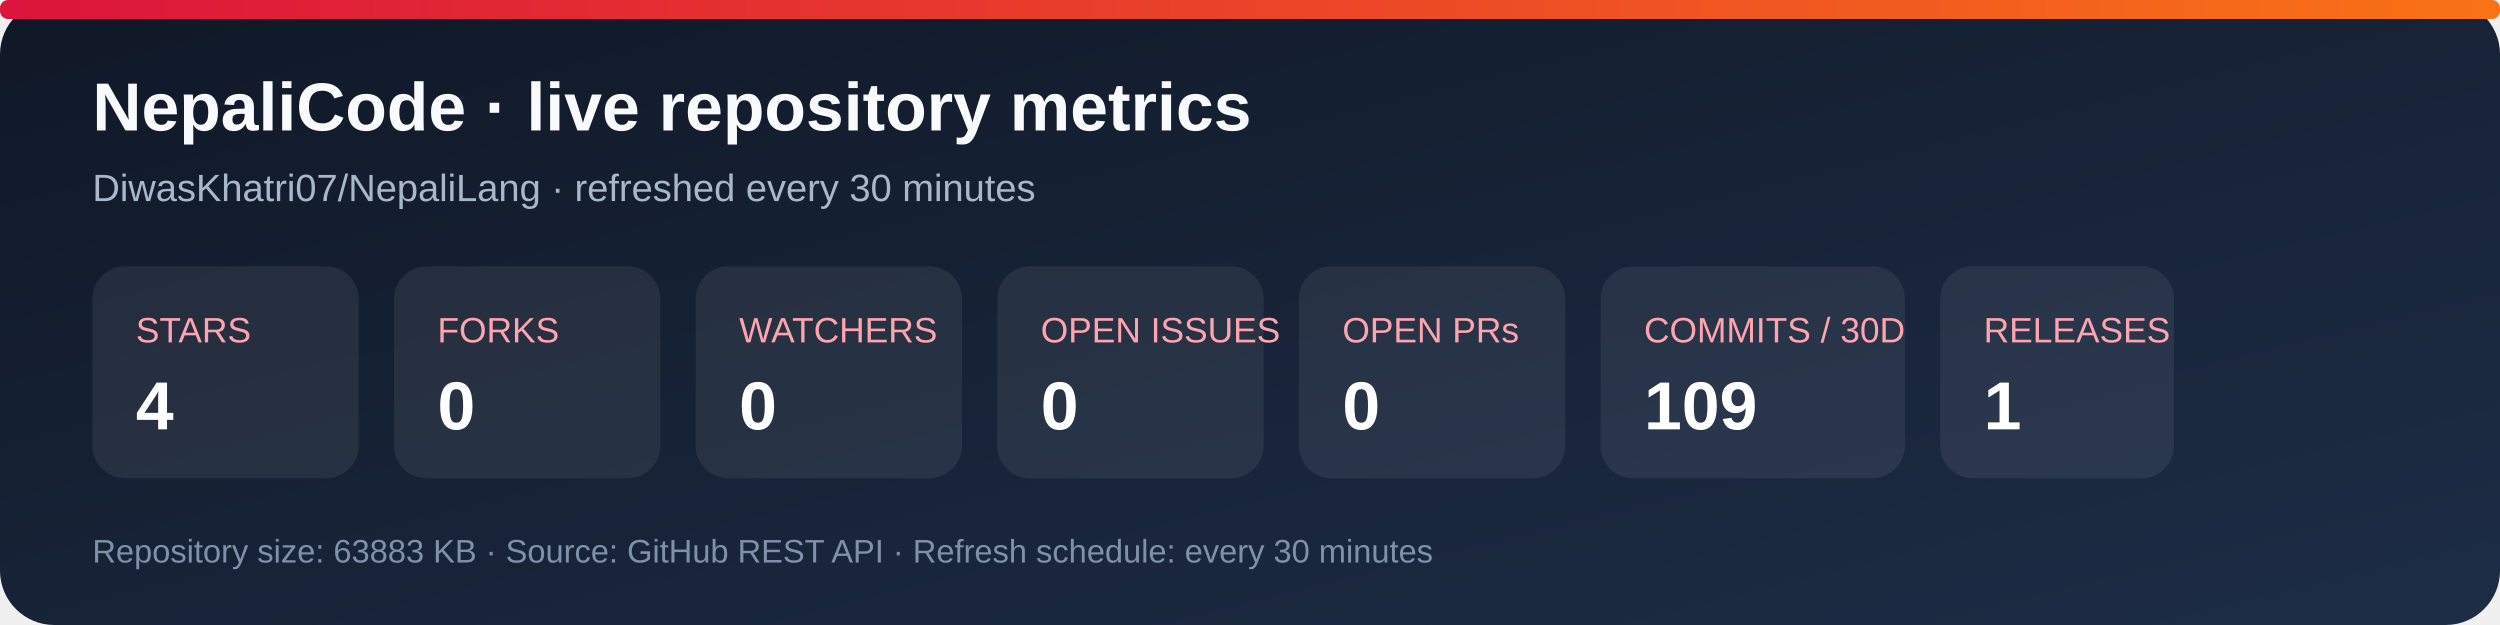
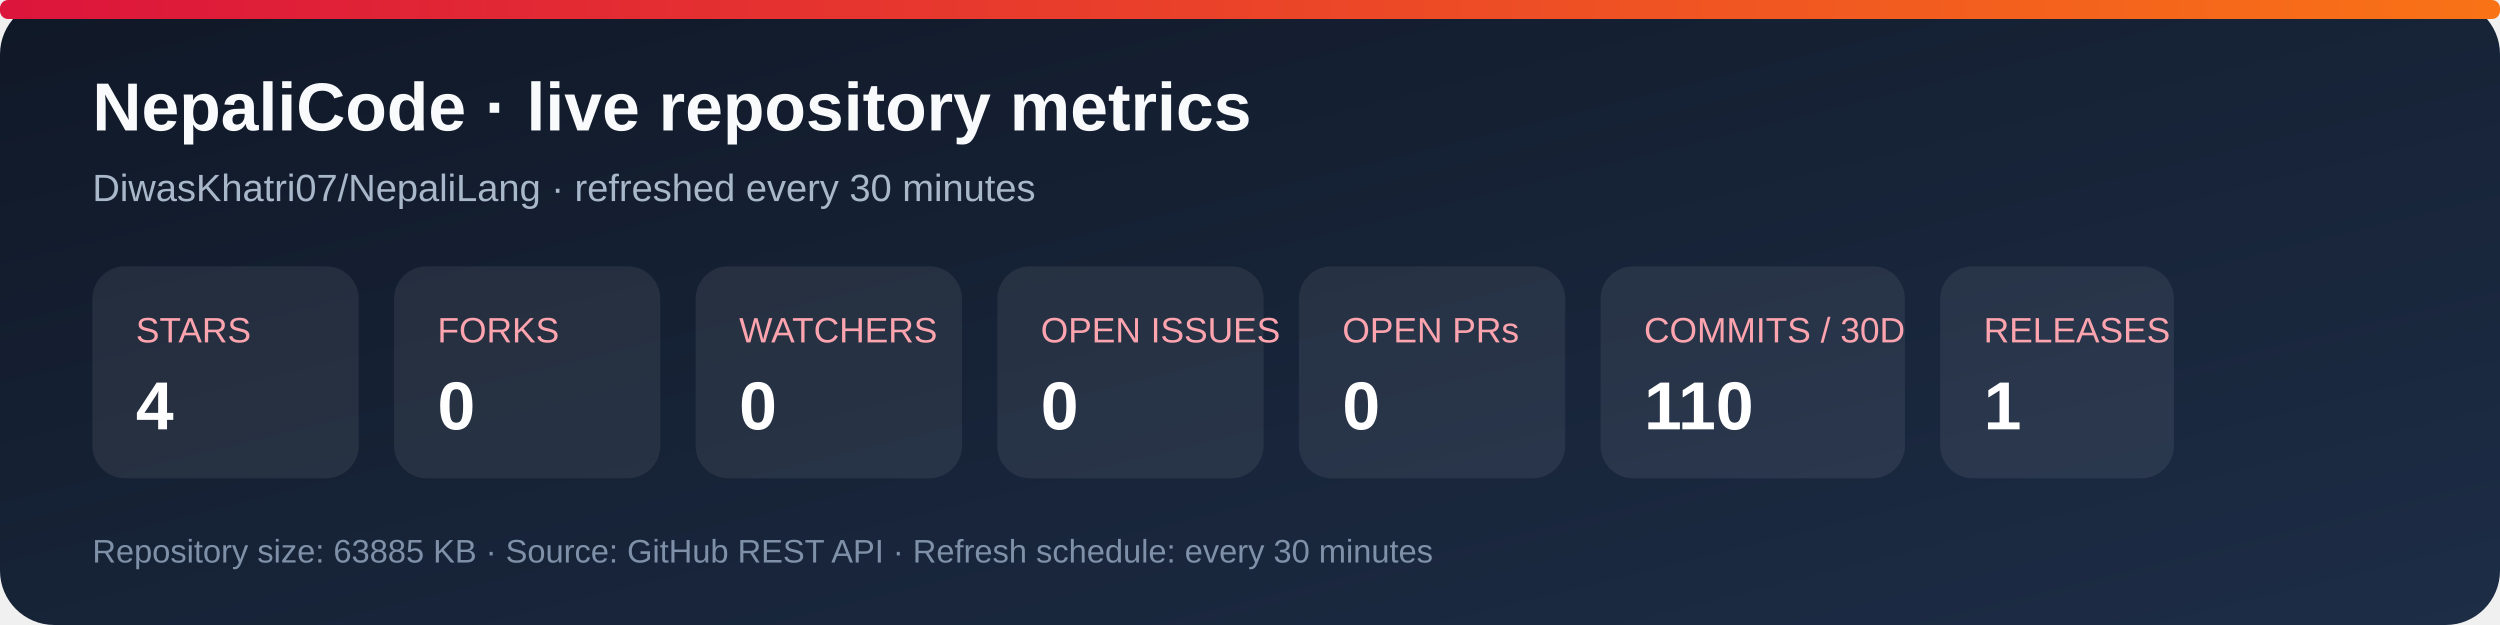
<svg xmlns="http://www.w3.org/2000/svg" width="920" height="230" viewBox="0 0 920 230" role="img" aria-labelledby="title desc">
  <defs>
    <linearGradient id="bg" x1="0" y1="0" x2="1" y2="1">
      <stop stop-color="#101827" />
      <stop offset="1" stop-color="#1d2d46" />
    </linearGradient>
    <linearGradient id="accent" x1="0" y1="0" x2="1" y2="0">
      <stop stop-color="#dc143c" />
      <stop offset="1" stop-color="#f97316" />
    </linearGradient>
  </defs>
  <rect width="920" height="230" rx="20" fill="url(#bg)" />
  <rect x="0" y="0" width="920" height="7" rx="3" fill="url(#accent)" />
  <text x="34" y="48" fill="#f8fafc" font-family="Arial, sans-serif" font-size="25" font-weight="700">NepaliCode · live repository metrics</text>
  <text x="34" y="74" fill="#a9b7ca" font-family="Arial, sans-serif" font-size="14">DiwasKhatri07/NepaliLang · refreshed every 30 minutes</text>
  <g font-family="Arial, sans-serif">
    <rect x="34" y="98" width="98" height="78" rx="12" fill="#ffffff12" />
    <text x="50" y="126" fill="#fda4af" font-size="13">STARS</text>
    <text x="50" y="158" fill="#fff" font-size="25" font-weight="700">4</text>
    <rect x="145" y="98" width="98" height="78" rx="12" fill="#ffffff12" />
    <text x="161" y="126" fill="#fda4af" font-size="13">FORKS</text>
    <text x="161" y="158" fill="#fff" font-size="25" font-weight="700">0</text>
    <rect x="256" y="98" width="98" height="78" rx="12" fill="#ffffff12" />
    <text x="272" y="126" fill="#fda4af" font-size="13">WATCHERS</text>
    <text x="272" y="158" fill="#fff" font-size="25" font-weight="700">0</text>
    <rect x="367" y="98" width="98" height="78" rx="12" fill="#ffffff12" />
    <text x="383" y="126" fill="#fda4af" font-size="13">OPEN ISSUES</text>
    <text x="383" y="158" fill="#fff" font-size="25" font-weight="700">0</text>
    <rect x="478" y="98" width="98" height="78" rx="12" fill="#ffffff12" />
    <text x="494" y="126" fill="#fda4af" font-size="13">OPEN PRs</text>
    <text x="494" y="158" fill="#fff" font-size="25" font-weight="700">0</text>
    <rect x="589" y="98" width="112" height="78" rx="12" fill="#ffffff12" />
    <text x="605" y="126" fill="#fda4af" font-size="13">COMMITS / 30D</text>
-     <text x="605" y="158" fill="#fff" font-size="25" font-weight="700">109</text>
+     <text x="605" y="158" fill="#fff" font-size="25" font-weight="700">110</text>
    <rect x="714" y="98" width="86" height="78" rx="12" fill="#ffffff12" />
    <text x="730" y="126" fill="#fda4af" font-size="13">RELEASES</text>
    <text x="730" y="158" fill="#fff" font-size="25" font-weight="700">1</text>
  </g>
-   <text x="34" y="207" fill="#7f91a8" font-family="Arial, sans-serif" font-size="12">Repository size: 63883 KB · Source: GitHub REST API · Refresh schedule: every 30 minutes</text>
+   <text x="34" y="207" fill="#7f91a8" font-family="Arial, sans-serif" font-size="12">Repository size: 63885 KB · Source: GitHub REST API · Refresh schedule: every 30 minutes</text>
</svg>
